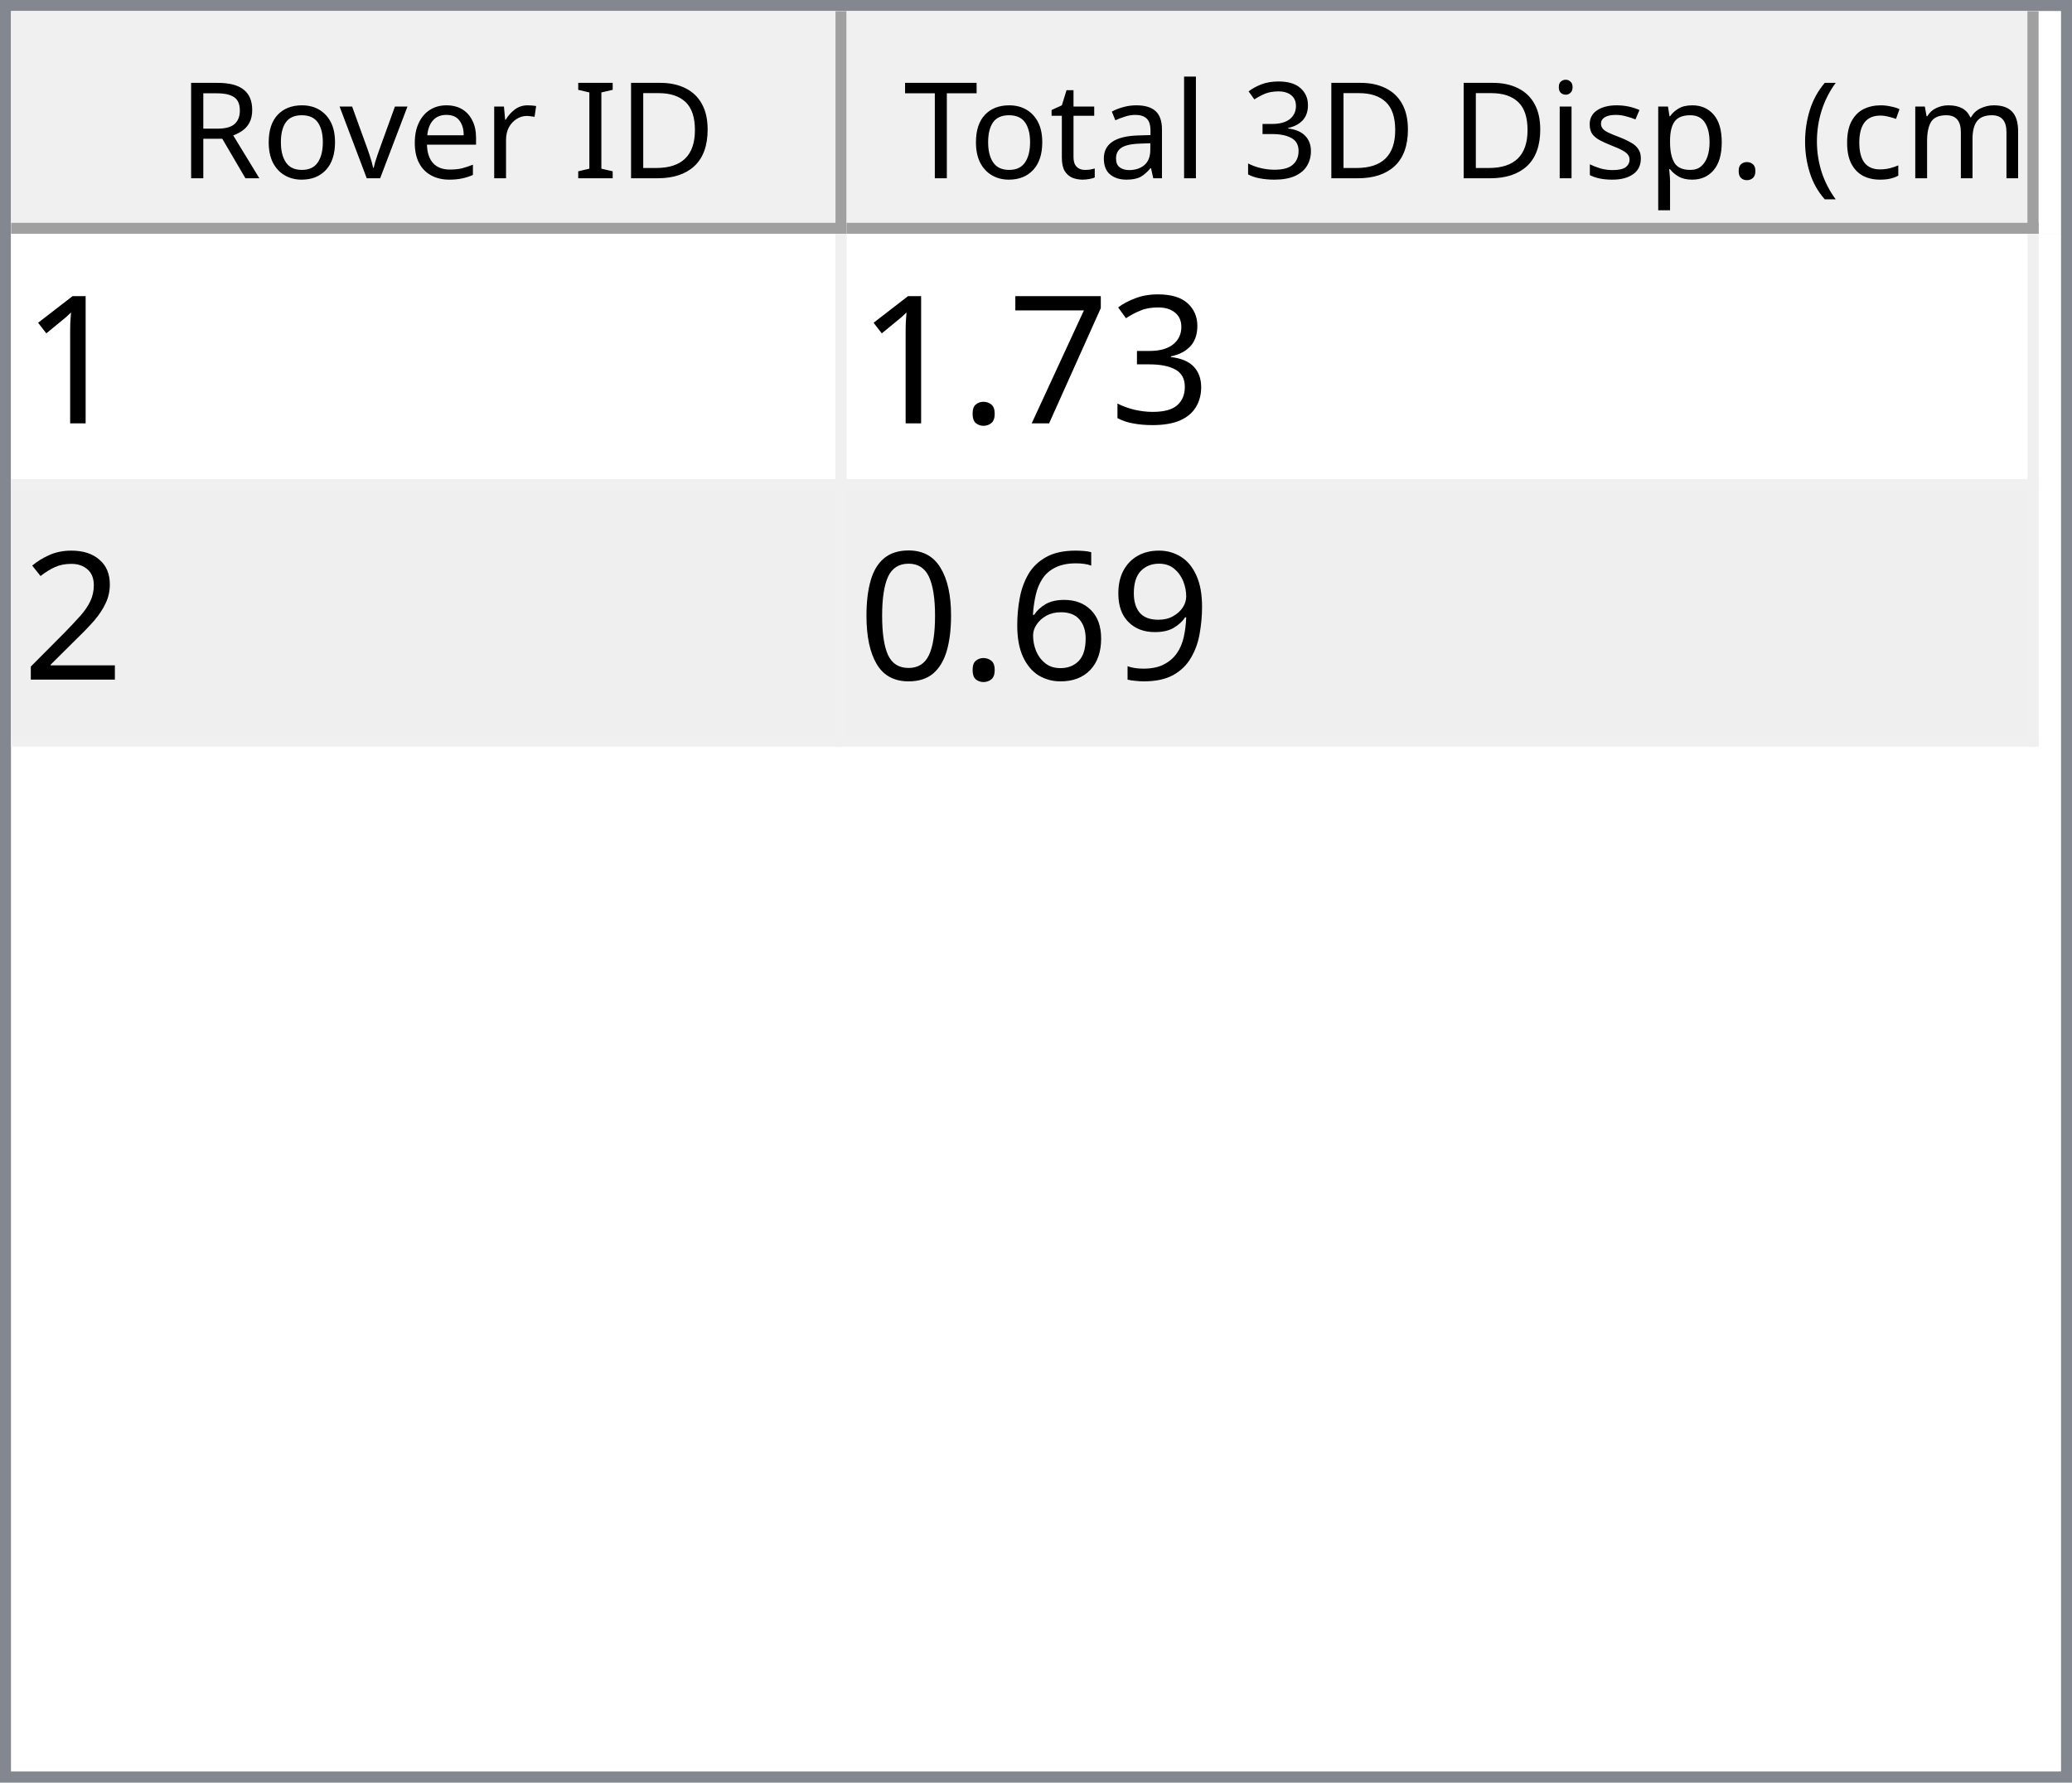
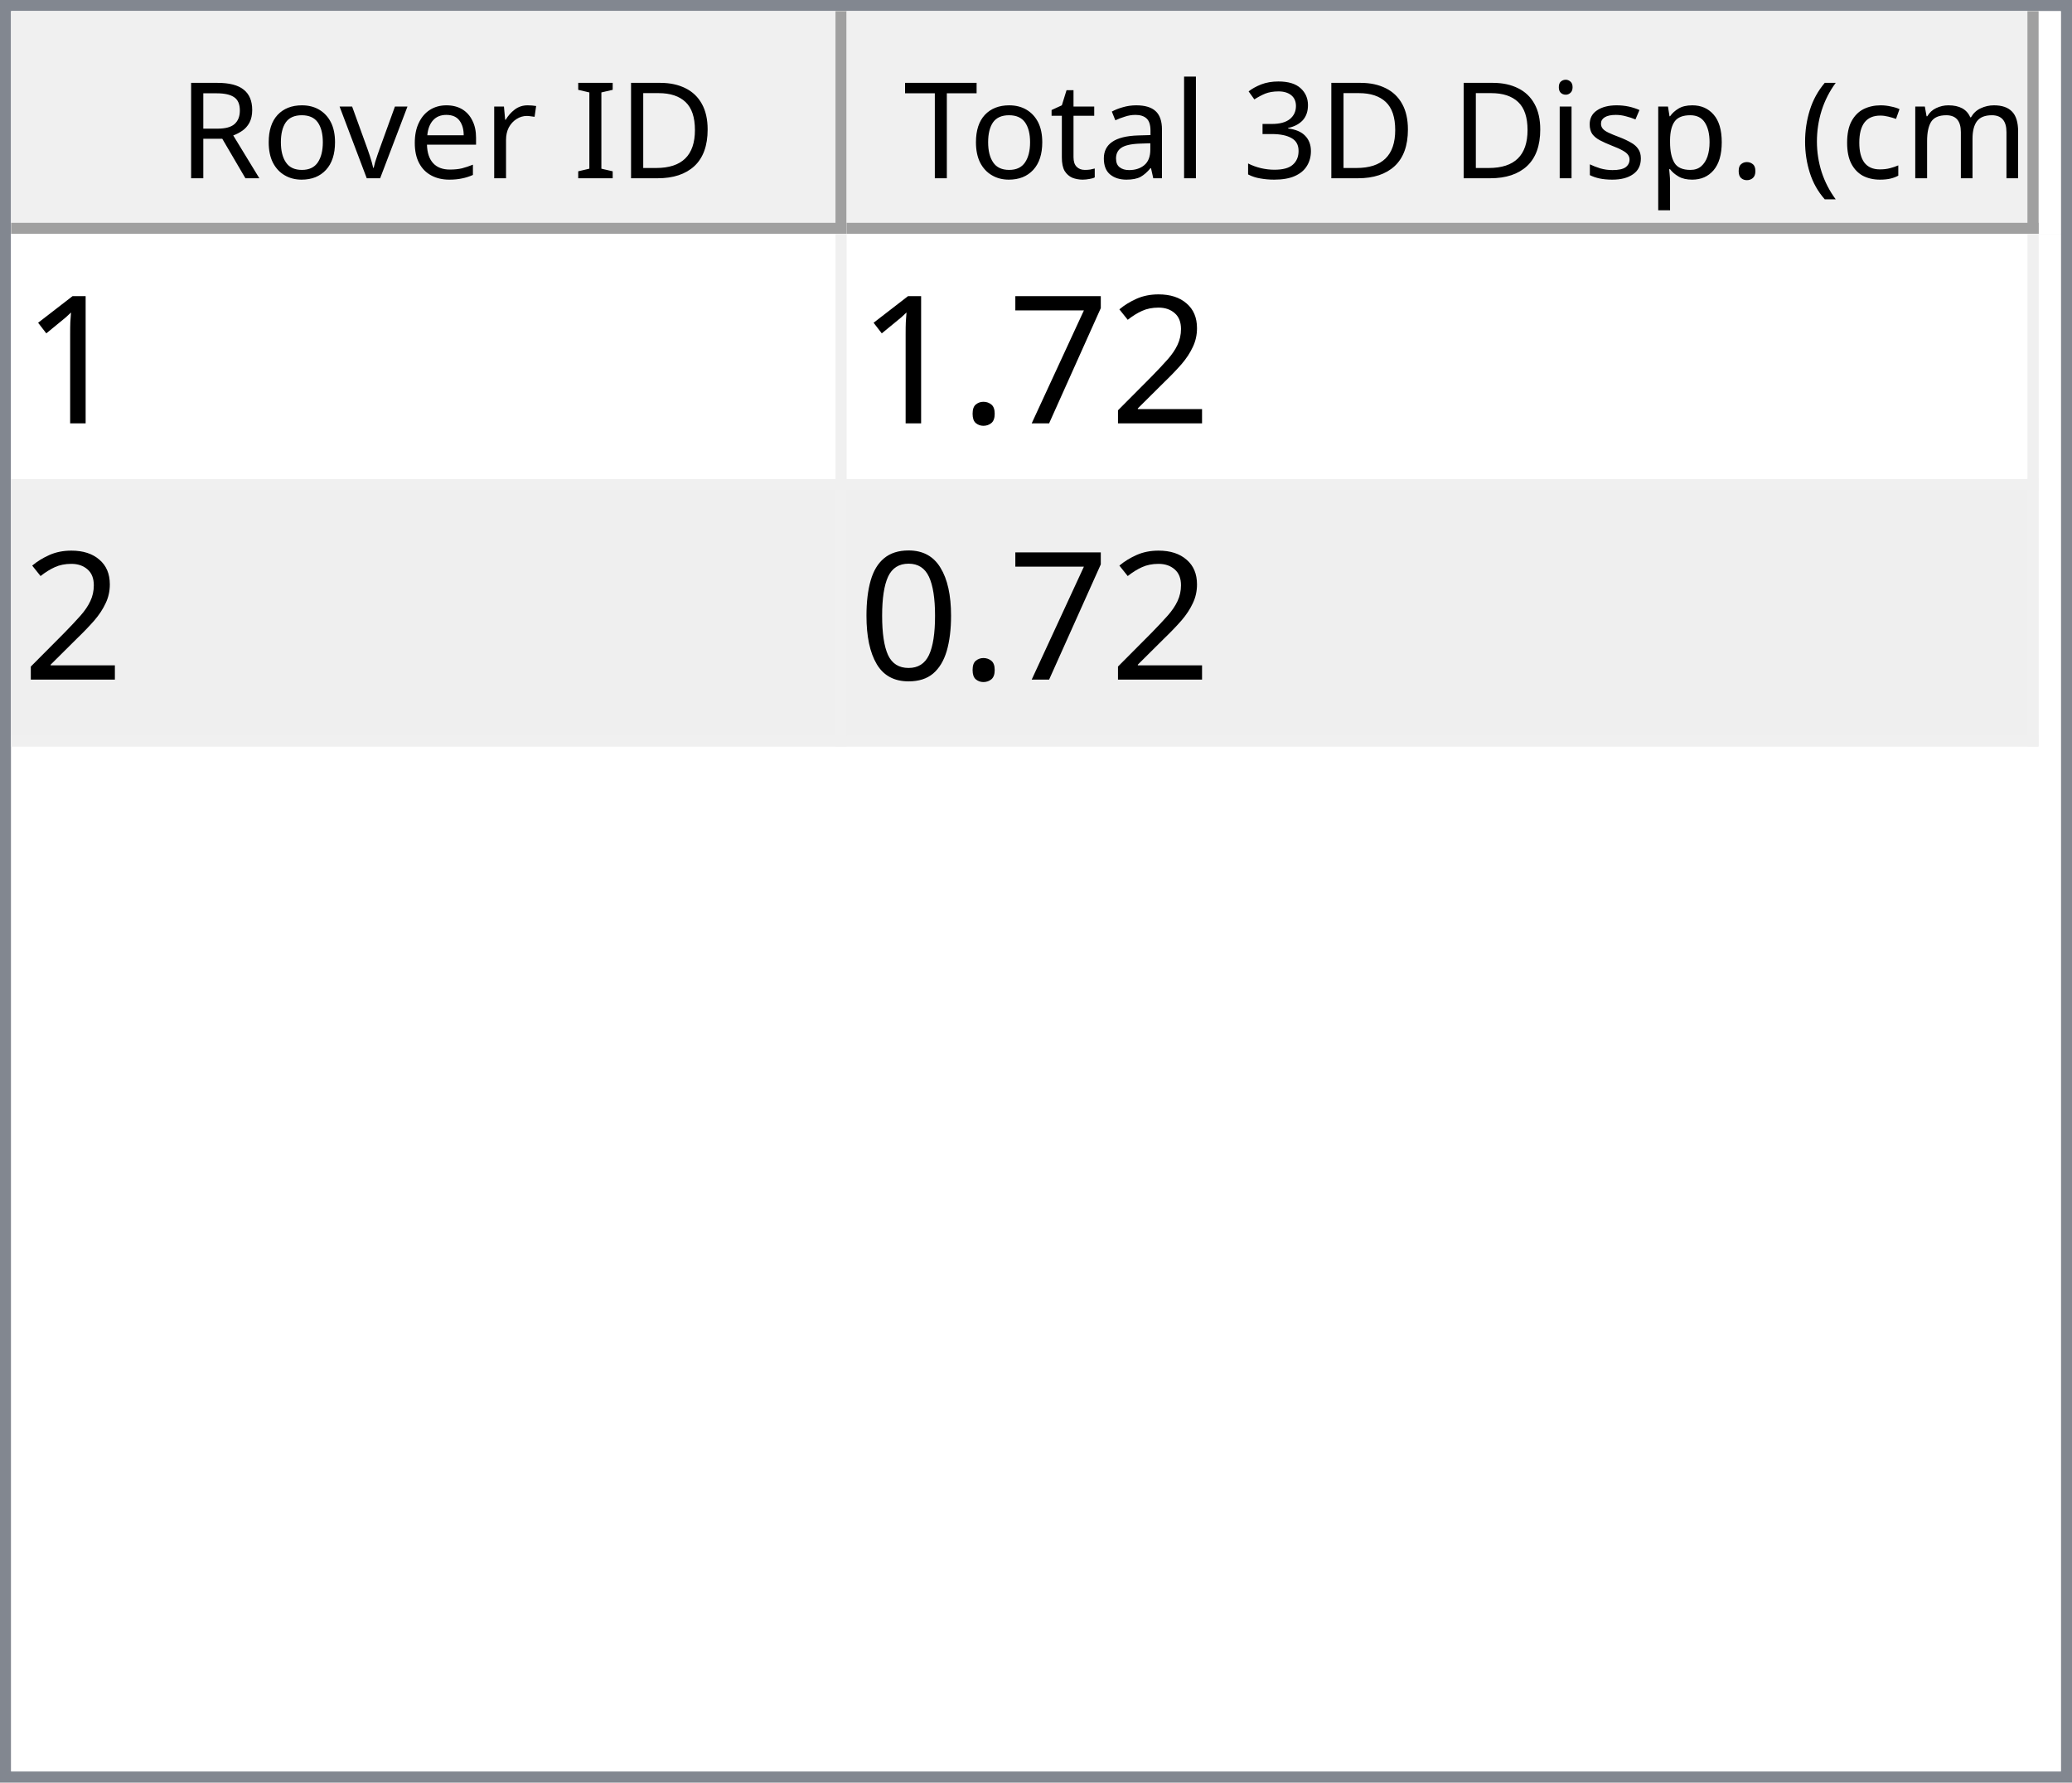
<svg xmlns="http://www.w3.org/2000/svg" style="fill-opacity:1; color-rendering:auto; color-interpolation:auto; text-rendering:auto; stroke:black; stroke-linecap:square; stroke-miterlimit:10; shape-rendering:auto; stroke-opacity:1; fill:black; stroke-dasharray:none; font-weight:normal; stroke-width:1; font-family:'Dialog'; font-style:normal; stroke-linejoin:miter; font-size:12px; stroke-dashoffset:0; image-rendering:auto;" width="186" height="160">
  <defs id="genericDefs" />
  <g>
    <defs id="defs1">
      <clipPath clipPathUnits="userSpaceOnUse" id="clipPath1">
        <path d="M0 0 L186 0 L186 160 L0 160 L0 0 Z" />
      </clipPath>
      <clipPath clipPathUnits="userSpaceOnUse" id="clipPath2">
        <path d="M0 0 L0 160 L186 160 L186 0 Z" />
      </clipPath>
      <clipPath clipPathUnits="userSpaceOnUse" id="clipPath3">
        <path d="M0 0 L0 20 L184 20 L184 0 Z" />
      </clipPath>
      <clipPath clipPathUnits="userSpaceOnUse" id="clipPath4">
        <path d="M0 0 L0 20 L75 20 L75 0 Z" />
      </clipPath>
      <clipPath clipPathUnits="userSpaceOnUse" id="clipPath5">
        <path d="M1 1 L1 19 L74 19 L74 1 Z" />
      </clipPath>
      <clipPath clipPathUnits="userSpaceOnUse" id="clipPath6">
        <path d="M0 0 L0 18 L73 18 L73 0 Z" />
      </clipPath>
      <clipPath clipPathUnits="userSpaceOnUse" id="clipPath7">
        <path d="M-0.5 -0.5 L-0.5 19.5 L74.5 19.5 L74.5 -0.5 Z" />
      </clipPath>
      <clipPath clipPathUnits="userSpaceOnUse" id="clipPath8">
        <path d="M0 0 L0 20 L107 20 L107 0 Z" />
      </clipPath>
      <clipPath clipPathUnits="userSpaceOnUse" id="clipPath9">
        <path d="M1 1 L1 19 L106 19 L106 1 Z" />
      </clipPath>
      <clipPath clipPathUnits="userSpaceOnUse" id="clipPath10">
        <path d="M0 0 L0 18 L105 18 L105 0 Z" />
      </clipPath>
      <clipPath clipPathUnits="userSpaceOnUse" id="clipPath11">
        <path d="M-0.5 -0.5 L-0.5 19.5 L106.5 19.5 L106.5 -0.5 Z" />
      </clipPath>
      <clipPath clipPathUnits="userSpaceOnUse" id="clipPath12">
        <path d="M0 0 L0 138 L184 138 L184 0 Z" />
      </clipPath>
      <clipPath clipPathUnits="userSpaceOnUse" id="clipPath13">
        <path d="M0 0 L0 46 L182 46 L182 0 Z" />
      </clipPath>
      <clipPath clipPathUnits="userSpaceOnUse" id="clipPath14">
        <path d="M-0.5 -0.5 L-0.5 45.5 L181.5 45.5 L181.5 -0.5 Z" />
      </clipPath>
      <clipPath clipPathUnits="userSpaceOnUse" id="clipPath15">
        <path d="M0 0 L0 22 L74 22 L74 0 Z" />
      </clipPath>
      <clipPath clipPathUnits="userSpaceOnUse" id="clipPath16">
        <path d="M0 0 L0 22 L106 22 L106 0 Z" />
      </clipPath>
      <font horiz-adv-x="64.551" id="font1">
        <font-face ascent="107.91" descent="25.098" units-per-em="100" style="font-style:normal; font-family:Segoe UI; font-weight:normal;" />
        <missing-glyph horiz-adv-x="64.551" d="M8.109 0 L8.109 68.266 L56.453 68.266 L56.453 0 L8.109 0 ZM15.328 7.234 L49.219 7.234 L49.219 61.031 L15.328 61.031 L15.328 7.234 Z" />
        <glyph unicode="D" horiz-adv-x="70.117" d="M9.188 0 L9.188 70.016 L28.516 70.016 Q65.531 70.016 65.531 35.891 Q65.531 19.672 55.25 9.836 Q44.969 0 27.734 0 L9.188 0 ZM17.391 62.594 L17.391 7.422 L27.828 7.422 Q41.609 7.422 49.273 14.797 Q56.938 22.172 56.938 35.688 Q56.938 62.594 28.328 62.594 L17.391 62.594 Z" />
        <glyph unicode="I" horiz-adv-x="26.611" d="M17.391 0 L9.188 0 L9.188 70.016 L17.391 70.016 L17.391 0 Z" />
        <glyph unicode=" " horiz-adv-x="27.393" d="" />
        <glyph unicode="r" horiz-adv-x="34.766" d="M34.188 41.891 Q32.078 43.5 28.125 43.5 Q23 43.5 19.555 38.672 Q16.109 33.844 16.109 25.484 L16.109 0 L8.109 0 L8.109 50 L16.109 50 L16.109 39.703 L16.312 39.703 Q18.016 44.969 21.531 47.922 Q25.047 50.875 29.391 50.875 Q32.516 50.875 34.188 50.203 L34.188 41.891 Z" />
        <glyph unicode="e" horiz-adv-x="52.295" d="M48.297 23 L12.984 23 Q13.188 14.656 17.484 10.109 Q21.781 5.562 29.297 5.562 Q37.75 5.562 44.828 11.141 L44.828 3.609 Q38.234 -1.172 27.391 -1.172 Q16.797 -1.172 10.742 5.641 Q4.688 12.453 4.688 24.812 Q4.688 36.469 11.305 43.82 Q17.922 51.172 27.734 51.172 Q37.547 51.172 42.922 44.828 Q48.297 38.484 48.297 27.203 L48.297 23 ZM40.094 29.781 Q40.047 36.719 36.75 40.578 Q33.453 44.438 27.594 44.438 Q21.922 44.438 17.969 40.383 Q14.016 36.328 13.094 29.781 L40.094 29.781 Z" />
        <glyph unicode="v" horiz-adv-x="47.9" d="M47.406 50 L27.484 0 L19.625 0 L0.688 50 L9.469 50 L22.172 13.672 Q23.578 9.672 23.922 6.688 L24.125 6.688 Q24.609 10.453 25.688 13.484 L38.969 50 L47.406 50 Z" />
        <glyph unicode="o" horiz-adv-x="58.594" d="M29 -1.172 Q17.922 -1.172 11.305 5.836 Q4.688 12.844 4.688 24.422 Q4.688 37.016 11.57 44.094 Q18.453 51.172 30.172 51.172 Q41.359 51.172 47.633 44.289 Q53.906 37.406 53.906 25.203 Q53.906 13.234 47.141 6.031 Q40.375 -1.172 29 -1.172 ZM29.594 44.438 Q21.875 44.438 17.383 39.188 Q12.891 33.938 12.891 24.703 Q12.891 15.828 17.43 10.695 Q21.969 5.562 29.594 5.562 Q37.359 5.562 41.531 10.594 Q45.703 15.625 45.703 24.906 Q45.703 34.281 41.531 39.359 Q37.359 44.438 29.594 44.438 Z" />
        <glyph unicode="R" horiz-adv-x="59.814" d="M59.375 0 L49.609 0 L37.891 19.625 Q36.281 22.359 34.766 24.289 Q33.25 26.219 31.664 27.438 Q30.078 28.656 28.25 29.219 Q26.422 29.781 24.125 29.781 L17.391 29.781 L17.391 0 L9.188 0 L9.188 70.016 L30.078 70.016 Q34.672 70.016 38.555 68.867 Q42.438 67.719 45.289 65.375 Q48.141 63.031 49.758 59.547 Q51.375 56.062 51.375 51.375 Q51.375 47.703 50.273 44.656 Q49.172 41.609 47.148 39.211 Q45.125 36.812 42.266 35.133 Q39.406 33.453 35.844 32.516 L35.844 32.328 Q37.594 31.547 38.891 30.547 Q40.188 29.547 41.359 28.18 Q42.531 26.812 43.68 25.078 Q44.828 23.344 46.234 21.047 L59.375 0 ZM17.391 62.594 L17.391 37.203 L28.516 37.203 Q31.594 37.203 34.203 38.133 Q36.812 39.062 38.719 40.797 Q40.625 42.531 41.703 45.047 Q42.781 47.562 42.781 50.688 Q42.781 56.297 39.141 59.445 Q35.5 62.594 28.609 62.594 L17.391 62.594 Z" />
        <glyph unicode=")" horiz-adv-x="30.176" d="M8.297 -15.922 L1.172 -15.922 Q16.406 2.344 16.406 26.812 Q16.406 51.469 1.078 70.016 L8.297 70.016 Q23.531 52.156 23.531 26.703 Q23.531 1.375 8.297 -15.922 Z" />
        <glyph unicode="m" horiz-adv-x="86.133" d="M79.109 0 L71.094 0 L71.094 28.719 Q71.094 37.016 68.531 40.727 Q65.969 44.438 59.906 44.438 Q54.781 44.438 51.195 39.75 Q47.609 35.062 47.609 28.516 L47.609 0 L39.594 0 L39.594 29.688 Q39.594 44.438 28.219 44.438 Q22.953 44.438 19.531 40.016 Q16.109 35.594 16.109 28.516 L16.109 0 L8.109 0 L8.109 50 L16.109 50 L16.109 42.094 L16.312 42.094 Q21.625 51.172 31.844 51.172 Q36.969 51.172 40.773 48.312 Q44.578 45.453 46 40.828 Q51.562 51.172 62.594 51.172 Q79.109 51.172 79.109 30.812 L79.109 0 Z" />
        <glyph unicode="c" horiz-adv-x="46.191" d="M42.188 2.297 Q36.422 -1.172 28.516 -1.172 Q17.828 -1.172 11.258 5.789 Q4.688 12.75 4.688 23.828 Q4.688 36.188 11.766 43.68 Q18.844 51.172 30.672 51.172 Q37.25 51.172 42.281 48.734 L42.281 40.531 Q36.719 44.438 30.375 44.438 Q22.703 44.438 17.797 38.945 Q12.891 33.453 12.891 24.516 Q12.891 15.719 17.508 10.641 Q22.125 5.562 29.891 5.562 Q36.422 5.562 42.188 9.906 L42.188 2.297 Z" />
        <glyph unicode="(" horiz-adv-x="30.176" d="M29.109 -15.922 L21.969 -15.922 Q6.844 1.375 6.844 26.703 Q6.844 52.156 21.969 70.016 L29.203 70.016 Q13.875 51.469 13.875 26.812 Q13.875 2.344 29.109 -15.922 Z" />
        <glyph unicode="." horiz-adv-x="21.68" d="M10.891 -1.078 Q8.641 -1.078 7.055 0.539 Q5.469 2.156 5.469 4.391 Q5.469 6.641 7.055 8.273 Q8.641 9.906 10.891 9.906 Q13.188 9.906 14.797 8.273 Q16.406 6.641 16.406 4.391 Q16.406 2.156 14.797 0.539 Q13.188 -1.078 10.891 -1.078 Z" />
        <glyph unicode="p" horiz-adv-x="58.789" d="M16.312 7.234 L16.109 7.234 L16.109 -23 L8.109 -23 L8.109 50 L16.109 50 L16.109 41.219 L16.312 41.219 Q22.219 51.172 33.594 51.172 Q43.266 51.172 48.688 44.461 Q54.109 37.75 54.109 26.469 Q54.109 13.922 48 6.375 Q41.891 -1.172 31.297 -1.172 Q21.578 -1.172 16.312 7.234 ZM16.109 27.391 L16.109 20.406 Q16.109 14.203 20.141 9.883 Q24.172 5.562 30.375 5.562 Q37.641 5.562 41.773 11.133 Q45.906 16.703 45.906 26.609 Q45.906 34.969 42.047 39.703 Q38.188 44.438 31.594 44.438 Q24.609 44.438 20.359 39.578 Q16.109 34.719 16.109 27.391 Z" />
        <glyph unicode="s" horiz-adv-x="42.432" d="M5.078 1.812 L5.078 10.406 Q11.625 5.562 19.484 5.562 Q30.031 5.562 30.031 12.594 Q30.031 14.594 29.125 15.992 Q28.219 17.391 26.68 18.461 Q25.141 19.531 23.07 20.383 Q21 21.234 18.609 22.172 Q15.281 23.484 12.766 24.828 Q10.25 26.172 8.57 27.859 Q6.891 29.547 6.031 31.695 Q5.172 33.844 5.172 36.719 Q5.172 40.234 6.789 42.945 Q8.406 45.656 11.086 47.484 Q13.766 49.312 17.211 50.242 Q20.656 51.172 24.312 51.172 Q30.812 51.172 35.938 48.922 L35.938 40.828 Q30.422 44.438 23.25 44.438 Q21 44.438 19.195 43.922 Q17.391 43.406 16.094 42.477 Q14.797 41.547 14.086 40.258 Q13.375 38.969 13.375 37.406 Q13.375 35.453 14.086 34.133 Q14.797 32.812 16.164 31.789 Q17.531 30.766 19.484 29.938 Q21.438 29.109 23.922 28.125 Q27.25 26.859 29.883 25.516 Q32.516 24.172 34.375 22.484 Q36.234 20.797 37.234 18.602 Q38.234 16.406 38.234 13.375 Q38.234 9.672 36.602 6.938 Q34.969 4.203 32.234 2.398 Q29.5 0.594 25.93 -0.289 Q22.359 -1.172 18.453 -1.172 Q10.75 -1.172 5.078 1.812 Z" />
        <glyph unicode="i" horiz-adv-x="24.219" d="M12.203 62.703 Q10.062 62.703 8.547 64.164 Q7.031 65.625 7.031 67.875 Q7.031 70.125 8.547 71.609 Q10.062 73.094 12.203 73.094 Q14.406 73.094 15.945 71.609 Q17.484 70.125 17.484 67.875 Q17.484 65.719 15.945 64.211 Q14.406 62.703 12.203 62.703 ZM16.109 0 L8.109 0 L8.109 50 L16.109 50 L16.109 0 Z" />
        <glyph unicode="3" horiz-adv-x="53.906" d="M46.531 19.828 Q46.531 15.094 44.75 11.211 Q42.969 7.328 39.719 4.57 Q36.469 1.812 31.93 0.297 Q27.391 -1.219 21.922 -1.219 Q11.922 -1.219 6 2.594 L6 11.188 Q13.094 5.609 22.219 5.609 Q25.875 5.609 28.828 6.539 Q31.781 7.469 33.906 9.227 Q36.031 10.984 37.18 13.477 Q38.328 15.969 38.328 19.094 Q38.328 32.812 18.797 32.812 L12.984 32.812 L12.984 39.594 L18.5 39.594 Q35.797 39.594 35.797 52.484 Q35.797 64.406 22.609 64.406 Q15.188 64.406 8.688 59.422 L8.688 67.188 Q15.375 71.188 24.609 71.188 Q29 71.188 32.57 69.969 Q36.141 68.75 38.68 66.555 Q41.219 64.359 42.609 61.281 Q44 58.203 44 54.5 Q44 40.672 30.031 36.719 L30.031 36.531 Q33.594 36.141 36.625 34.797 Q39.656 33.453 41.852 31.305 Q44.047 29.156 45.289 26.25 Q46.531 23.344 46.531 19.828 Z" />
        <glyph unicode="l" horiz-adv-x="24.219" d="M16.109 0 L8.109 0 L8.109 74.031 L16.109 74.031 L16.109 0 Z" />
        <glyph unicode="a" horiz-adv-x="50.879" d="M43.891 0 L35.891 0 L35.891 7.812 L35.688 7.812 Q30.469 -1.172 20.312 -1.172 Q12.844 -1.172 8.617 2.781 Q4.391 6.734 4.391 13.281 Q4.391 27.297 20.906 29.594 L35.891 31.688 Q35.891 44.438 25.594 44.438 Q16.547 44.438 9.281 38.281 L9.281 46.484 Q16.656 51.172 26.266 51.172 Q43.891 51.172 43.891 32.516 L43.891 0 ZM35.891 25.297 L23.828 23.641 Q18.266 22.859 15.43 20.875 Q12.594 18.891 12.594 13.875 Q12.594 10.203 15.211 7.883 Q17.828 5.562 22.172 5.562 Q28.125 5.562 32.008 9.742 Q35.891 13.922 35.891 20.312 L35.891 25.297 Z" />
        <glyph unicode="t" horiz-adv-x="33.887" d="M31.297 0.484 Q28.469 -1.078 23.828 -1.078 Q10.688 -1.078 10.688 13.578 L10.688 43.172 L2.094 43.172 L2.094 50 L10.688 50 L10.688 62.203 L18.703 64.797 L18.703 50 L31.297 50 L31.297 43.172 L18.703 43.172 L18.703 14.984 Q18.703 9.969 20.414 7.82 Q22.125 5.672 26.078 5.672 Q29.109 5.672 31.297 7.328 L31.297 0.484 Z" />
        <glyph unicode="T" horiz-adv-x="52.393" d="M50.594 62.594 L30.375 62.594 L30.375 0 L22.172 0 L22.172 62.594 L2 62.594 L2 70.016 L50.594 70.016 L50.594 62.594 Z" />
      </font>
      <font horiz-adv-x="75.0" id="font2">
        <font-face ascent="100.537" descent="21.973" units-per-em="100" style="font-style:normal; font-family:sans-serif; font-weight:normal;" />
        <missing-glyph horiz-adv-x="75.0" d="M12.5 0 L12.5 62.5 L62.5 62.5 L62.5 0 L12.5 0 ZM14.062 1.562 L60.938 1.562 L60.938 60.938 L14.062 60.938 L14.062 1.562 Z" />
        <glyph unicode="1" horiz-adv-x="55.615" d="M37.25 0 L28.469 0 L28.469 56 Q25.297 52.984 20.141 49.953 Q14.984 46.922 10.891 45.406 L10.891 53.906 Q18.266 57.375 23.781 62.305 Q29.297 67.234 31.594 71.875 L37.25 71.875 L37.25 0 Z" />
-         <glyph unicode="3" horiz-adv-x="55.615" d="M4.203 18.891 L12.984 20.062 Q14.5 12.594 18.141 9.297 Q21.781 6 27 6 Q33.203 6 37.477 10.297 Q41.75 14.594 41.75 20.953 Q41.75 27 37.797 30.93 Q33.844 34.859 27.734 34.859 Q25.25 34.859 21.531 33.891 L22.516 41.609 Q23.391 41.5 23.922 41.5 Q29.547 41.5 34.039 44.43 Q38.531 47.359 38.531 53.469 Q38.531 58.297 35.258 61.477 Q31.984 64.656 26.812 64.656 Q21.688 64.656 18.266 61.43 Q14.844 58.203 13.875 51.766 L5.078 53.328 Q6.688 62.156 12.398 67.016 Q18.109 71.875 26.609 71.875 Q32.469 71.875 37.398 69.359 Q42.328 66.844 44.945 62.5 Q47.562 58.156 47.562 53.266 Q47.562 48.641 45.07 44.828 Q42.578 41.016 37.703 38.766 Q44.047 37.312 47.562 32.695 Q51.078 28.078 51.078 21.141 Q51.078 11.766 44.242 5.25 Q37.406 -1.266 26.953 -1.266 Q17.531 -1.266 11.305 4.352 Q5.078 9.969 4.203 18.891 Z" />
+         <glyph unicode="2" horiz-adv-x="55.615" d="M50.344 8.453 L50.344 0 L3.031 0 Q2.938 3.172 4.047 6.109 Q5.859 10.938 9.836 15.625 Q13.812 20.312 21.344 26.469 Q33.016 36.031 37.117 41.625 Q41.219 47.219 41.219 52.203 Q41.219 57.422 37.477 61.008 Q33.734 64.594 27.734 64.594 Q21.391 64.594 17.578 60.789 Q13.766 56.984 13.719 50.25 L4.688 51.172 Q5.609 61.281 11.664 66.578 Q17.719 71.875 27.938 71.875 Q38.234 71.875 44.242 66.164 Q50.25 60.453 50.25 52 Q50.25 47.703 48.492 43.555 Q46.734 39.406 42.656 34.812 Q38.578 30.219 29.109 22.219 Q21.188 15.578 18.945 13.211 Q16.703 10.844 15.234 8.453 L50.344 8.453 Z" />
        <glyph unicode="7" horiz-adv-x="55.615" d="M4.734 62.203 L4.734 70.656 L51.078 70.656 L51.078 63.812 Q44.234 56.547 37.523 44.484 Q30.812 32.422 27.156 19.672 Q24.516 10.688 23.781 0 L14.75 0 Q14.891 8.453 18.062 20.414 Q21.234 32.375 27.172 43.484 Q33.109 54.594 39.797 62.203 L4.734 62.203 Z" />
        <glyph unicode="." horiz-adv-x="27.783" d="M9.078 0 L9.078 10.016 L19.094 10.016 L19.094 0 L9.078 0 Z" />
-         <glyph unicode="2" horiz-adv-x="55.615" d="M50.344 8.453 L50.344 0 L3.031 0 Q2.938 3.172 4.047 6.109 Q5.859 10.938 9.836 15.625 Q13.812 20.312 21.344 26.469 Q33.016 36.031 37.117 41.625 Q41.219 47.219 41.219 52.203 Q41.219 57.422 37.477 61.008 Q33.734 64.594 27.734 64.594 Q21.391 64.594 17.578 60.789 Q13.766 56.984 13.719 50.25 L4.688 51.172 Q5.609 61.281 11.664 66.578 Q17.719 71.875 27.938 71.875 Q38.234 71.875 44.242 66.164 Q50.25 60.453 50.25 52 Q50.25 47.703 48.492 43.555 Q46.734 39.406 42.656 34.812 Q38.578 30.219 29.109 22.219 Q21.188 15.578 18.945 13.211 Q16.703 10.844 15.234 8.453 L50.344 8.453 Z" />
-         <glyph unicode="9" horiz-adv-x="55.615" d="M5.469 16.547 L13.922 17.328 Q14.984 11.375 18.016 8.688 Q21.047 6 25.781 6 Q29.828 6 32.883 7.859 Q35.938 9.719 37.891 12.82 Q39.844 15.922 41.164 21.195 Q42.484 26.469 42.484 31.938 Q42.484 32.516 42.438 33.688 Q39.797 29.5 35.234 26.883 Q30.672 24.266 25.344 24.266 Q16.453 24.266 10.305 30.711 Q4.156 37.156 4.156 47.703 Q4.156 58.594 10.578 65.234 Q17 71.875 26.656 71.875 Q33.641 71.875 39.43 68.117 Q45.219 64.359 48.219 57.398 Q51.219 50.438 51.219 37.25 Q51.219 23.531 48.242 15.406 Q45.266 7.281 39.383 3.031 Q33.5 -1.219 25.594 -1.219 Q17.188 -1.219 11.867 3.445 Q6.547 8.109 5.469 16.547 ZM41.453 48.141 Q41.453 55.719 37.43 60.156 Q33.406 64.594 27.734 64.594 Q21.875 64.594 17.531 59.812 Q13.188 55.031 13.188 47.406 Q13.188 40.578 17.312 36.305 Q21.438 32.031 27.484 32.031 Q33.594 32.031 37.523 36.305 Q41.453 40.578 41.453 48.141 Z" />
-         <glyph unicode="6" horiz-adv-x="55.615" d="M49.75 54.047 L41.016 53.375 Q39.844 58.547 37.703 60.891 Q34.125 64.656 28.906 64.656 Q24.703 64.656 21.531 62.312 Q17.391 59.281 14.992 53.469 Q12.594 47.656 12.5 36.922 Q15.672 41.75 20.266 44.094 Q24.859 46.438 29.891 46.438 Q38.672 46.438 44.852 39.969 Q51.031 33.5 51.031 23.25 Q51.031 16.5 48.125 10.719 Q45.219 4.938 40.141 1.859 Q35.062 -1.219 28.609 -1.219 Q17.625 -1.219 10.695 6.859 Q3.766 14.938 3.766 33.5 Q3.766 54.25 11.422 63.672 Q18.109 71.875 29.438 71.875 Q37.891 71.875 43.289 67.141 Q48.688 62.406 49.75 54.047 ZM13.875 23.188 Q13.875 18.656 15.797 14.508 Q17.719 10.359 21.188 8.18 Q24.656 6 28.469 6 Q34.031 6 38.039 10.492 Q42.047 14.984 42.047 22.703 Q42.047 30.125 38.086 34.398 Q34.125 38.672 28.125 38.672 Q22.172 38.672 18.023 34.398 Q13.875 30.125 13.875 23.188 Z" />
        <glyph unicode="0" horiz-adv-x="55.615" d="M4.156 35.297 Q4.156 48 6.766 55.742 Q9.375 63.484 14.523 67.68 Q19.672 71.875 27.484 71.875 Q33.25 71.875 37.594 69.555 Q41.938 67.234 44.773 62.867 Q47.609 58.5 49.219 52.227 Q50.828 45.953 50.828 35.297 Q50.828 22.703 48.242 14.969 Q45.656 7.234 40.508 3.008 Q35.359 -1.219 27.484 -1.219 Q17.141 -1.219 11.234 6.203 Q4.156 15.141 4.156 35.297 ZM13.188 35.297 Q13.188 17.672 17.312 11.836 Q21.438 6 27.484 6 Q33.547 6 37.672 11.859 Q41.797 17.719 41.797 35.297 Q41.797 52.984 37.672 58.789 Q33.547 64.594 27.391 64.594 Q21.344 64.594 17.719 59.469 Q13.188 52.938 13.188 35.297 Z" />
      </font>
    </defs>
    <g style="fill:white; stroke:white;">
      <rect x="0" y="0" width="186" style="clip-path:url(#clipPath1); stroke:none;" height="160" />
    </g>
    <g style="fill:white; text-rendering:optimizeSpeed; color-rendering:optimizeSpeed; image-rendering:optimizeSpeed; shape-rendering:crispEdges; stroke:white; color-interpolation:sRGB;">
      <rect x="0" width="186" height="160" y="0" style="stroke:none;" />
      <path style="stroke:none;" d="M0 160 L186 160 L186 0 L0 0 Z" />
    </g>
    <g style="fill:rgb(240,240,240); font-family:'Segoe UI'; stroke:rgb(240,240,240);">
      <rect x="0" y="0" width="186" style="clip-path:url(#clipPath2); stroke:none;" height="160" />
    </g>
    <g style="fill:rgb(130,135,144); font-family:'Segoe UI'; stroke:rgb(130,135,144);">
      <path d="M0 0 L186 0 L186 160 L0 160 L0 0 ZM1 1 L185 1 L185 159 L1 159 L1 1 Z" style="fill-rule:evenodd; clip-path:url(#clipPath2); stroke:none;" />
    </g>
    <g style="fill:white; font-family:'Segoe UI'; stroke:white;" transform="translate(1,1)">
      <rect x="0" y="0" width="184" style="clip-path:url(#clipPath3); stroke:none;" height="20" />
    </g>
    <g style="fill:rgb(240,240,240); font-family:'Segoe UI'; stroke:rgb(240,240,240);" transform="translate(1,1)">
      <rect x="0" y="0" width="75" style="clip-path:url(#clipPath4); stroke:none;" height="20" />
    </g>
    <g style="font-family:'Segoe UI';" transform="translate(2,2)">
      <text x="14" xml:space="preserve" y="14" style="clip-path:url(#clipPath6); stroke:none;">Rover ID</text>
    </g>
    <g style="fill:rgb(160,160,160); font-family:'Segoe UI'; stroke:rgb(160,160,160); stroke-linejoin:bevel;" transform="translate(1.5,1.5)">
      <line x1="74" x2="74" y1="0" style="fill:none; clip-path:url(#clipPath7);" y2="19" />
    </g>
    <g style="fill:rgb(160,160,160); font-family:'Segoe UI'; stroke:rgb(160,160,160); stroke-linejoin:bevel;" transform="matrix(1,0,0,1,1,1) translate(0.5,0.5)">
      <line x1="0" x2="74" y1="19" style="fill:none; clip-path:url(#clipPath7);" y2="19" />
    </g>
    <g style="fill:rgb(240,240,240); font-family:'Segoe UI'; stroke:rgb(240,240,240);" transform="translate(76,1)">
      <rect x="0" y="0" width="107" style="clip-path:url(#clipPath8); stroke:none;" height="20" />
    </g>
    <g style="font-family:'Segoe UI';" transform="translate(77,2)">
      <text x="1" xml:space="preserve" y="14" style="clip-path:url(#clipPath10); stroke:none;"> Total 3D Disp. (cm)</text>
    </g>
    <g style="fill:rgb(160,160,160); font-family:'Segoe UI'; stroke:rgb(160,160,160); stroke-linejoin:bevel;" transform="translate(76.5,1.5)">
      <line x1="106" x2="106" y1="0" style="fill:none; clip-path:url(#clipPath11);" y2="19" />
    </g>
    <g style="fill:rgb(160,160,160); font-family:'Segoe UI'; stroke:rgb(160,160,160); stroke-linejoin:bevel;" transform="matrix(1,0,0,1,76,1) translate(0.5,0.5)">
      <line x1="0" x2="106" y1="19" style="fill:none; clip-path:url(#clipPath11);" y2="19" />
    </g>
    <g style="fill:white; font-family:'Segoe UI'; stroke:white;" transform="translate(1,21)">
      <rect x="0" y="0" width="184" style="clip-path:url(#clipPath12); stroke:none;" height="138" />
    </g>
    <g style="fill:rgb(240,240,240); font-size:16px; font-family:sans-serif; stroke:rgb(240,240,240);" transform="translate(1,21)">
      <rect x="0" y="0" width="182" style="clip-path:url(#clipPath13); stroke:none;" height="46" />
      <line transform="translate(0.5,0.5)" x1="0" x2="181" y1="22" style="clip-path:url(#clipPath14); fill:none; stroke-linejoin:bevel;" y2="22" />
    </g>
    <g transform="matrix(1,0,0,1,1,21) translate(0.5,0.5)" style="fill:rgb(240,240,240); font-size:16px; font-family:sans-serif; stroke:rgb(240,240,240); stroke-linejoin:bevel;">
      <line x1="0" x2="181" y1="45" style="fill:none; clip-path:url(#clipPath14);" y2="45" />
    </g>
    <g transform="matrix(1,0,0,1,1,21) translate(0.5,0.5)" style="fill:rgb(240,240,240); font-size:16px; font-family:sans-serif; stroke:rgb(240,240,240); stroke-linejoin:bevel;">
      <line x1="74" x2="74" y1="0" style="fill:none; clip-path:url(#clipPath14);" y2="45" />
    </g>
    <g transform="matrix(1,0,0,1,1,21) translate(0.5,0.5)" style="fill:rgb(240,240,240); font-size:16px; font-family:sans-serif; stroke:rgb(240,240,240); stroke-linejoin:bevel;">
      <line x1="181" x2="181" y1="0" style="fill:none; clip-path:url(#clipPath14);" y2="45" />
    </g>
    <g style="fill:white; font-size:16px; font-family:sans-serif; stroke:white;" transform="matrix(1,0,0,1,1,21)">
      <rect x="0" y="0" width="74" style="clip-path:url(#clipPath15); stroke:none;" height="22" />
      <text x="1" y="17" style="fill:black; clip-path:url(#clipPath15); stroke:none;" xml:space="preserve">1</text>
    </g>
    <g style="fill:white; font-size:16px; font-family:sans-serif; stroke:white;" transform="matrix(1,0,0,1,1,21) translate(75,0)">
      <rect x="0" y="0" width="106" style="clip-path:url(#clipPath16); stroke:none;" height="22" />
-       <text x="1" y="17" style="fill:black; clip-path:url(#clipPath16); stroke:none;" xml:space="preserve">1.73</text>
+       <text x="1" y="17" style="fill:black; clip-path:url(#clipPath16); stroke:none;" xml:space="preserve">1.72</text>
    </g>
    <g style="fill:rgb(239,239,239); font-size:16px; font-family:sans-serif; stroke:rgb(239,239,239);" transform="matrix(1,0,0,1,1,21) translate(0,23)">
      <rect x="0" y="0" width="74" style="clip-path:url(#clipPath15); stroke:none;" height="22" />
      <text x="1" y="17" style="fill:black; clip-path:url(#clipPath15); stroke:none;" xml:space="preserve">2</text>
    </g>
    <g style="fill:rgb(239,239,239); font-size:16px; font-family:sans-serif; stroke:rgb(239,239,239);" transform="matrix(1,0,0,1,1,21) translate(75,23)">
      <rect x="0" y="0" width="106" style="clip-path:url(#clipPath16); stroke:none;" height="22" />
-       <text x="1" y="17" style="fill:black; clip-path:url(#clipPath16); stroke:none;" xml:space="preserve">0.69</text>
+       <text x="1" y="17" style="fill:black; clip-path:url(#clipPath16); stroke:none;" xml:space="preserve">0.72</text>
    </g>
  </g>
</svg>
